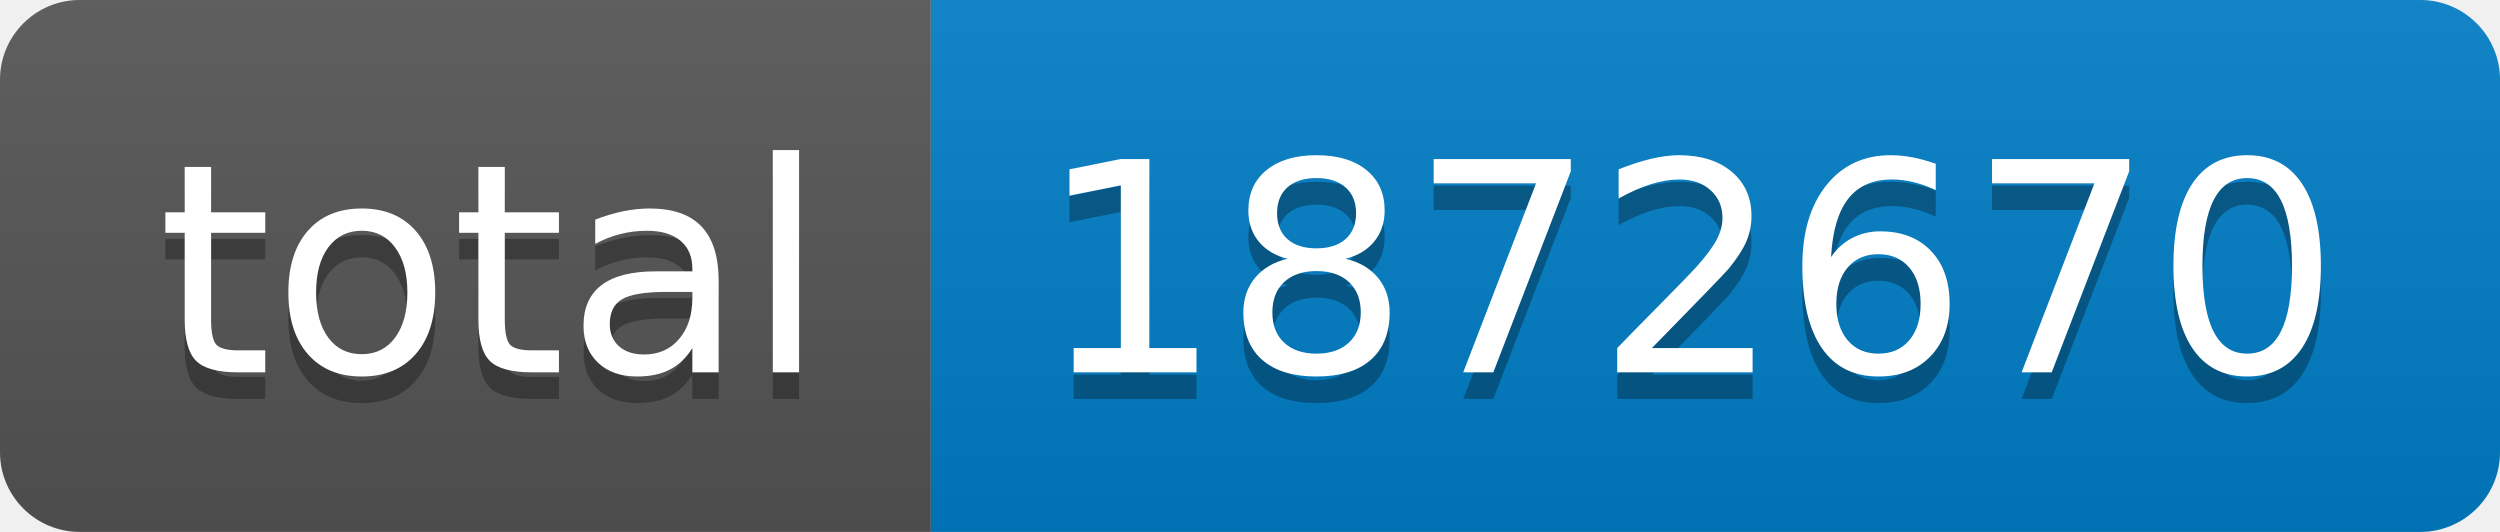
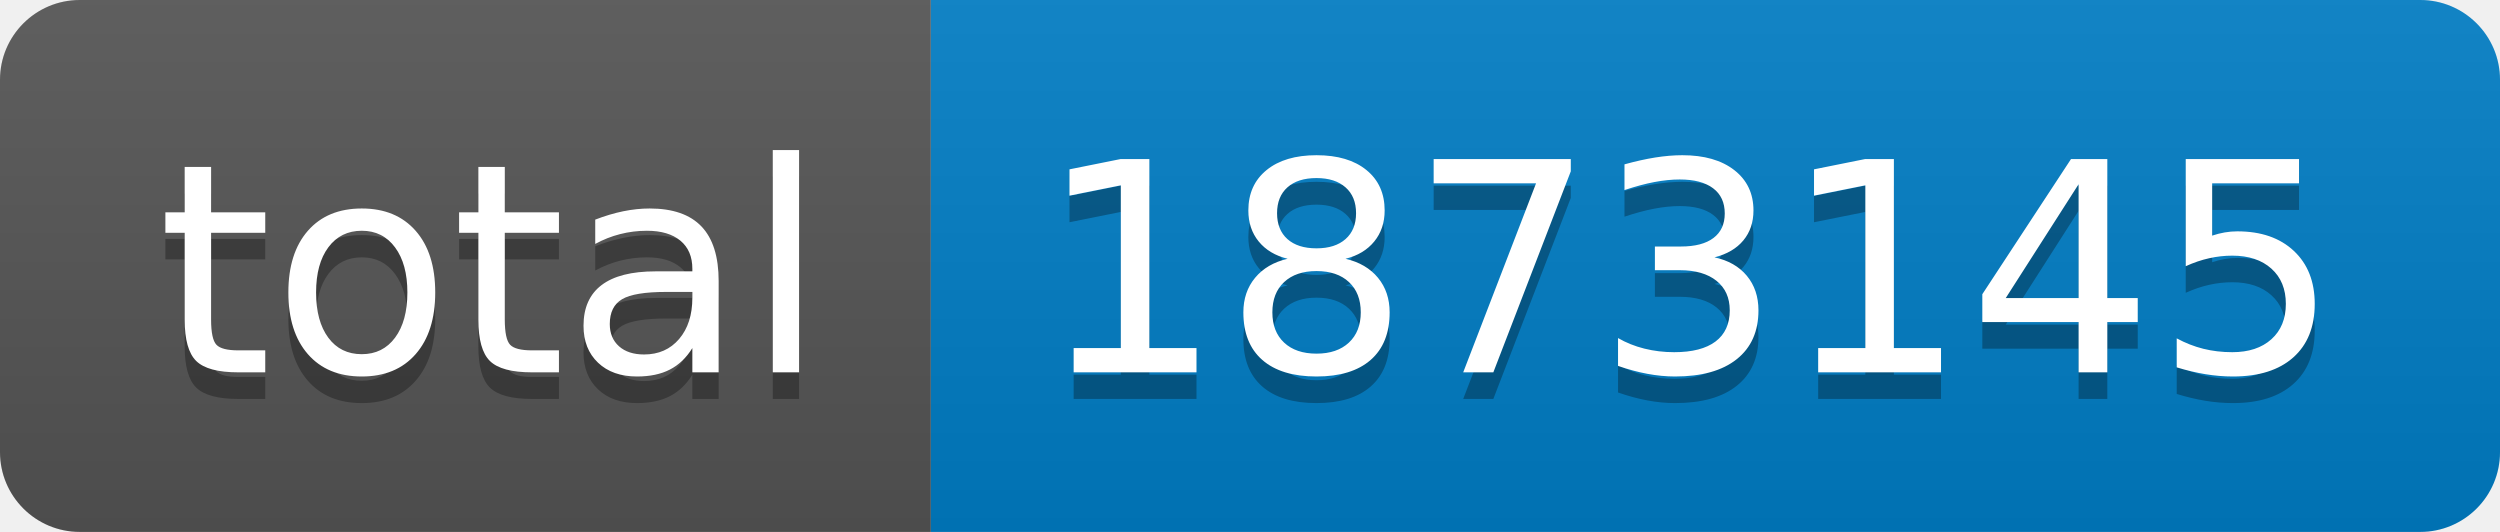
- <svg xmlns="http://www.w3.org/2000/svg" width="94" height="20" role="img" aria-label="total: 1872670">
+ <svg xmlns="http://www.w3.org/2000/svg" width="94" height="20" role="img" aria-label="total: 1873145">
  <linearGradient id="s" x2="0" y2="100%">
    <stop offset="0" stop-color="#bbb" stop-opacity=".1" />
    <stop offset="1" stop-opacity=".1" />
  </linearGradient>
  <clipPath id="r">
    <rect width="94" height="20" rx="3" fill="#fff" />
  </clipPath>
  <g clip-path="url(#r)">
    <rect width="35" height="20" fill="#555" />
    <rect x="35" width="59" height="20" fill="#007ec6" />
    <rect width="94" height="20" fill="url(#s)" />
  </g>
  <g fill="#fff" text-anchor="middle" font-family="Verdana,Geneva,DejaVu Sans,sans-serif" text-rendering="geometricPrecision" font-size="110">
    <text aria-hidden="true" x="185" y="150" fill="#010101" fill-opacity=".3" transform="scale(.1)" textLength="250">total</text>
    <text x="185" y="140" transform="scale(.1)" fill="#fff" textLength="250">total</text>
-     <text aria-hidden="true" x="635" y="150" fill="#010101" fill-opacity=".3" transform="scale(.1)" textLength="490">1872670</text>
-     <text x="635" y="140" transform="scale(.1)" fill="#fff" textLength="490">1872670</text>
+     <text aria-hidden="true" x="635" y="150" fill="#010101" fill-opacity=".3" transform="scale(.1)" textLength="490">1873145</text>
+     <text x="635" y="140" transform="scale(.1)" fill="#fff" textLength="490">1873145</text>
  </g>
</svg>
